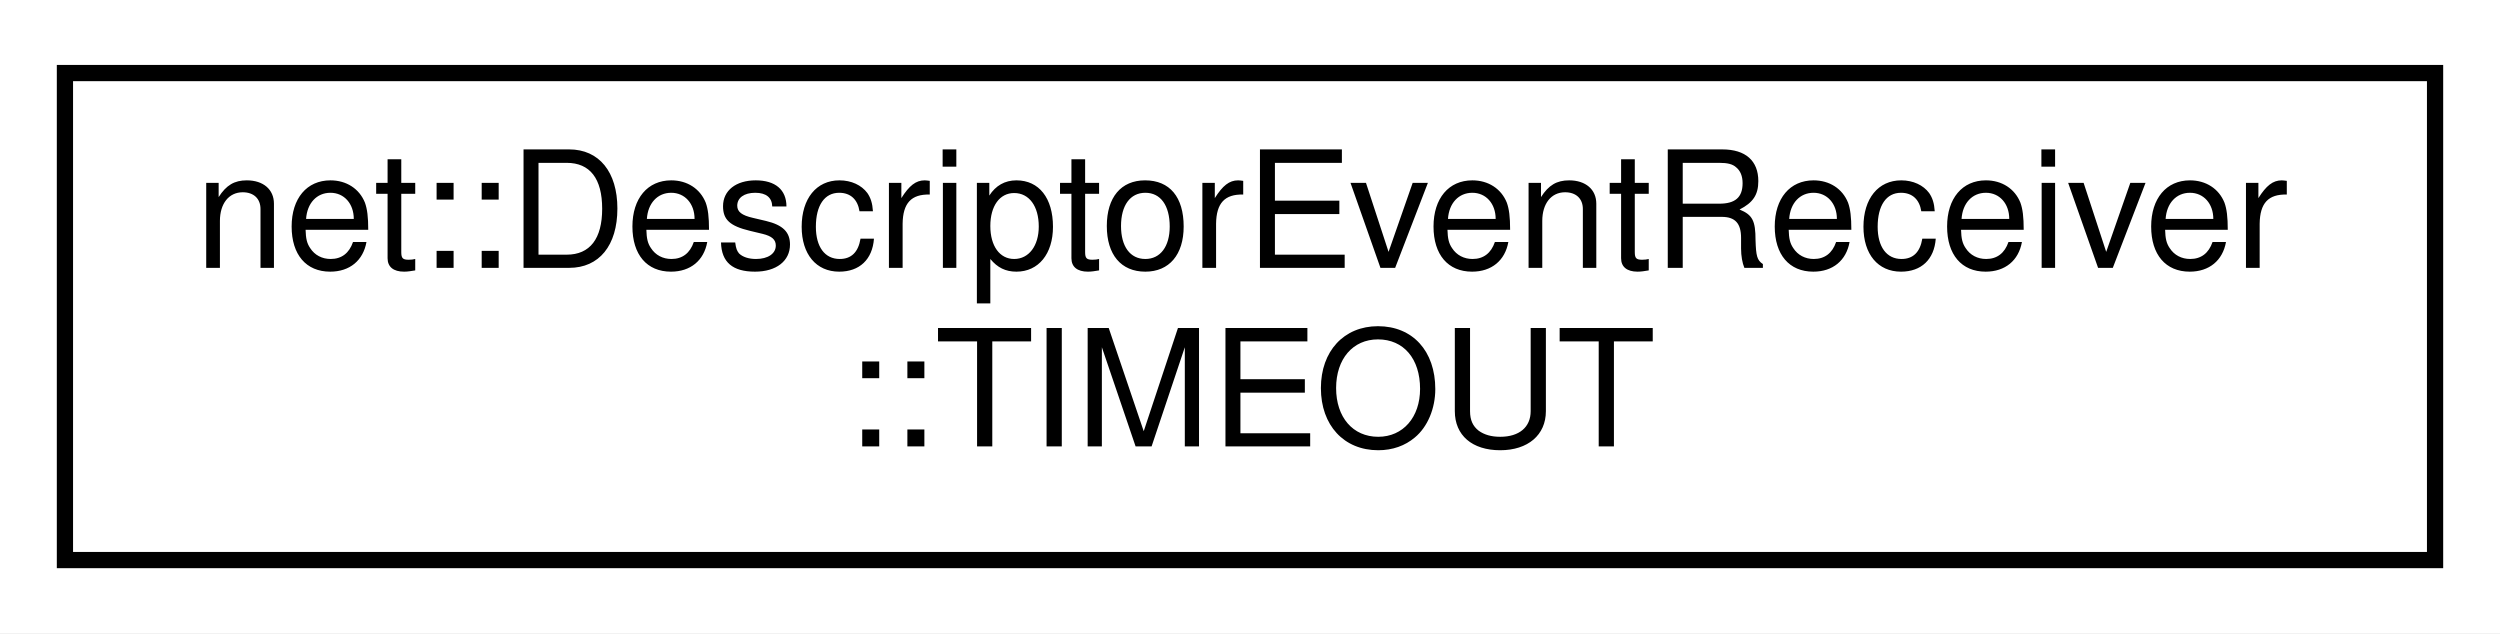
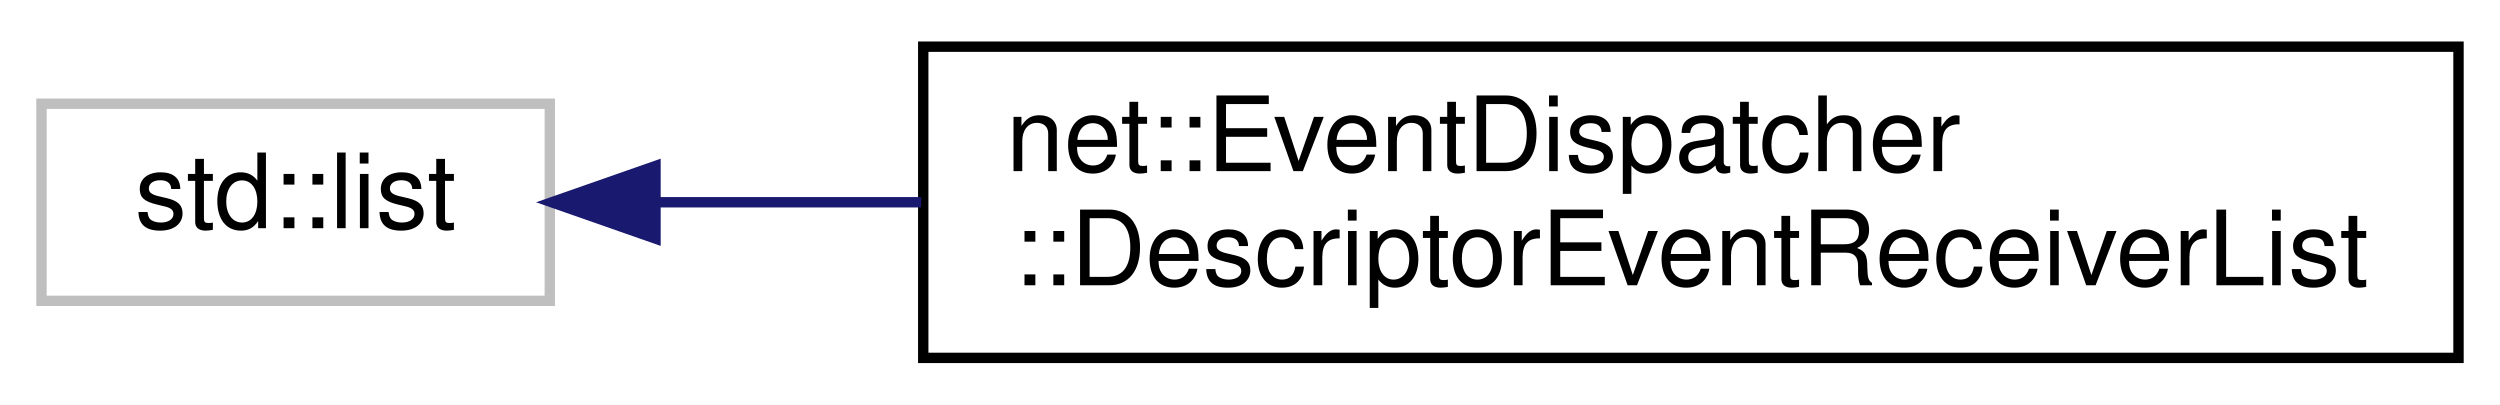
- <svg xmlns="http://www.w3.org/2000/svg" xmlns:xlink="http://www.w3.org/1999/xlink" width="154pt" height="39pt" viewBox="0.00 0.00 154.00 39.00">
+ <svg xmlns="http://www.w3.org/2000/svg" xmlns:xlink="http://www.w3.org/1999/xlink" width="241pt" height="39pt" viewBox="0.00 0.00 241.00 39.00">
  <g id="graph0" class="graph" transform="scale(1 1) rotate(0) translate(4 35)">
-     <polygon fill="white" stroke="transparent" points="-4,4 -4,-35 150,-35 150,4 -4,4" />
+     <polygon fill="white" stroke="transparent" points="-4,4 -4,-35 237,-35 237,4 -4,4" />
    <g id="node1" class="node">
      <g id="a_node1">
-         <a xlink:href="classnet_1_1_descriptor_event_receiver_1_1_t_i_m_e_o_u_t.html" target="_top" xlink:title=" ">
-           <polygon fill="white" stroke="black" points="0,-0.5 0,-30.5 146,-30.5 146,-0.5 0,-0.5" />
-           <text text-anchor="start" x="8" y="-18.5" font-family="Helvetica,sans-Serif" font-size="10.00">net::DescriptorEventReceiver</text>
-           <text text-anchor="middle" x="73" y="-7.5" font-family="Helvetica,sans-Serif" font-size="10.00">::TIMEOUT</text>
+         <a xlink:title=" ">
+           <polygon fill="white" stroke="#bfbfbf" points="0,-6 0,-25 49,-25 49,-6 0,-6" />
+           <text text-anchor="middle" x="24.5" y="-13" font-family="Helvetica,sans-Serif" font-size="10.00">std::list</text>
        </a>
      </g>
    </g>
+     <g id="node2" class="node">
+       <g id="a_node2">
+         <a xlink:href="classnet_1_1_event_dispatcher_1_1_descriptor_event_receiver_list.html" target="_top" xlink:title=" ">
+           <polygon fill="white" stroke="black" points="85,-0.5 85,-30.5 233,-30.5 233,-0.5 85,-0.5" />
+           <text text-anchor="start" x="93" y="-18.5" font-family="Helvetica,sans-Serif" font-size="10.00">net::EventDispatcher</text>
+           <text text-anchor="middle" x="159" y="-7.5" font-family="Helvetica,sans-Serif" font-size="10.00">::DescriptorEventReceiverList</text>
+         </a>
+       </g>
+     </g>
+     <g id="edge1" class="edge">
+       <path fill="none" stroke="midnightblue" d="M59.37,-15.5C67.25,-15.5 75.94,-15.5 84.8,-15.5" />
+       <polygon fill="midnightblue" stroke="midnightblue" points="59.19,-12 49.19,-15.5 59.19,-19 59.19,-12" />
+     </g>
  </g>
</svg>
